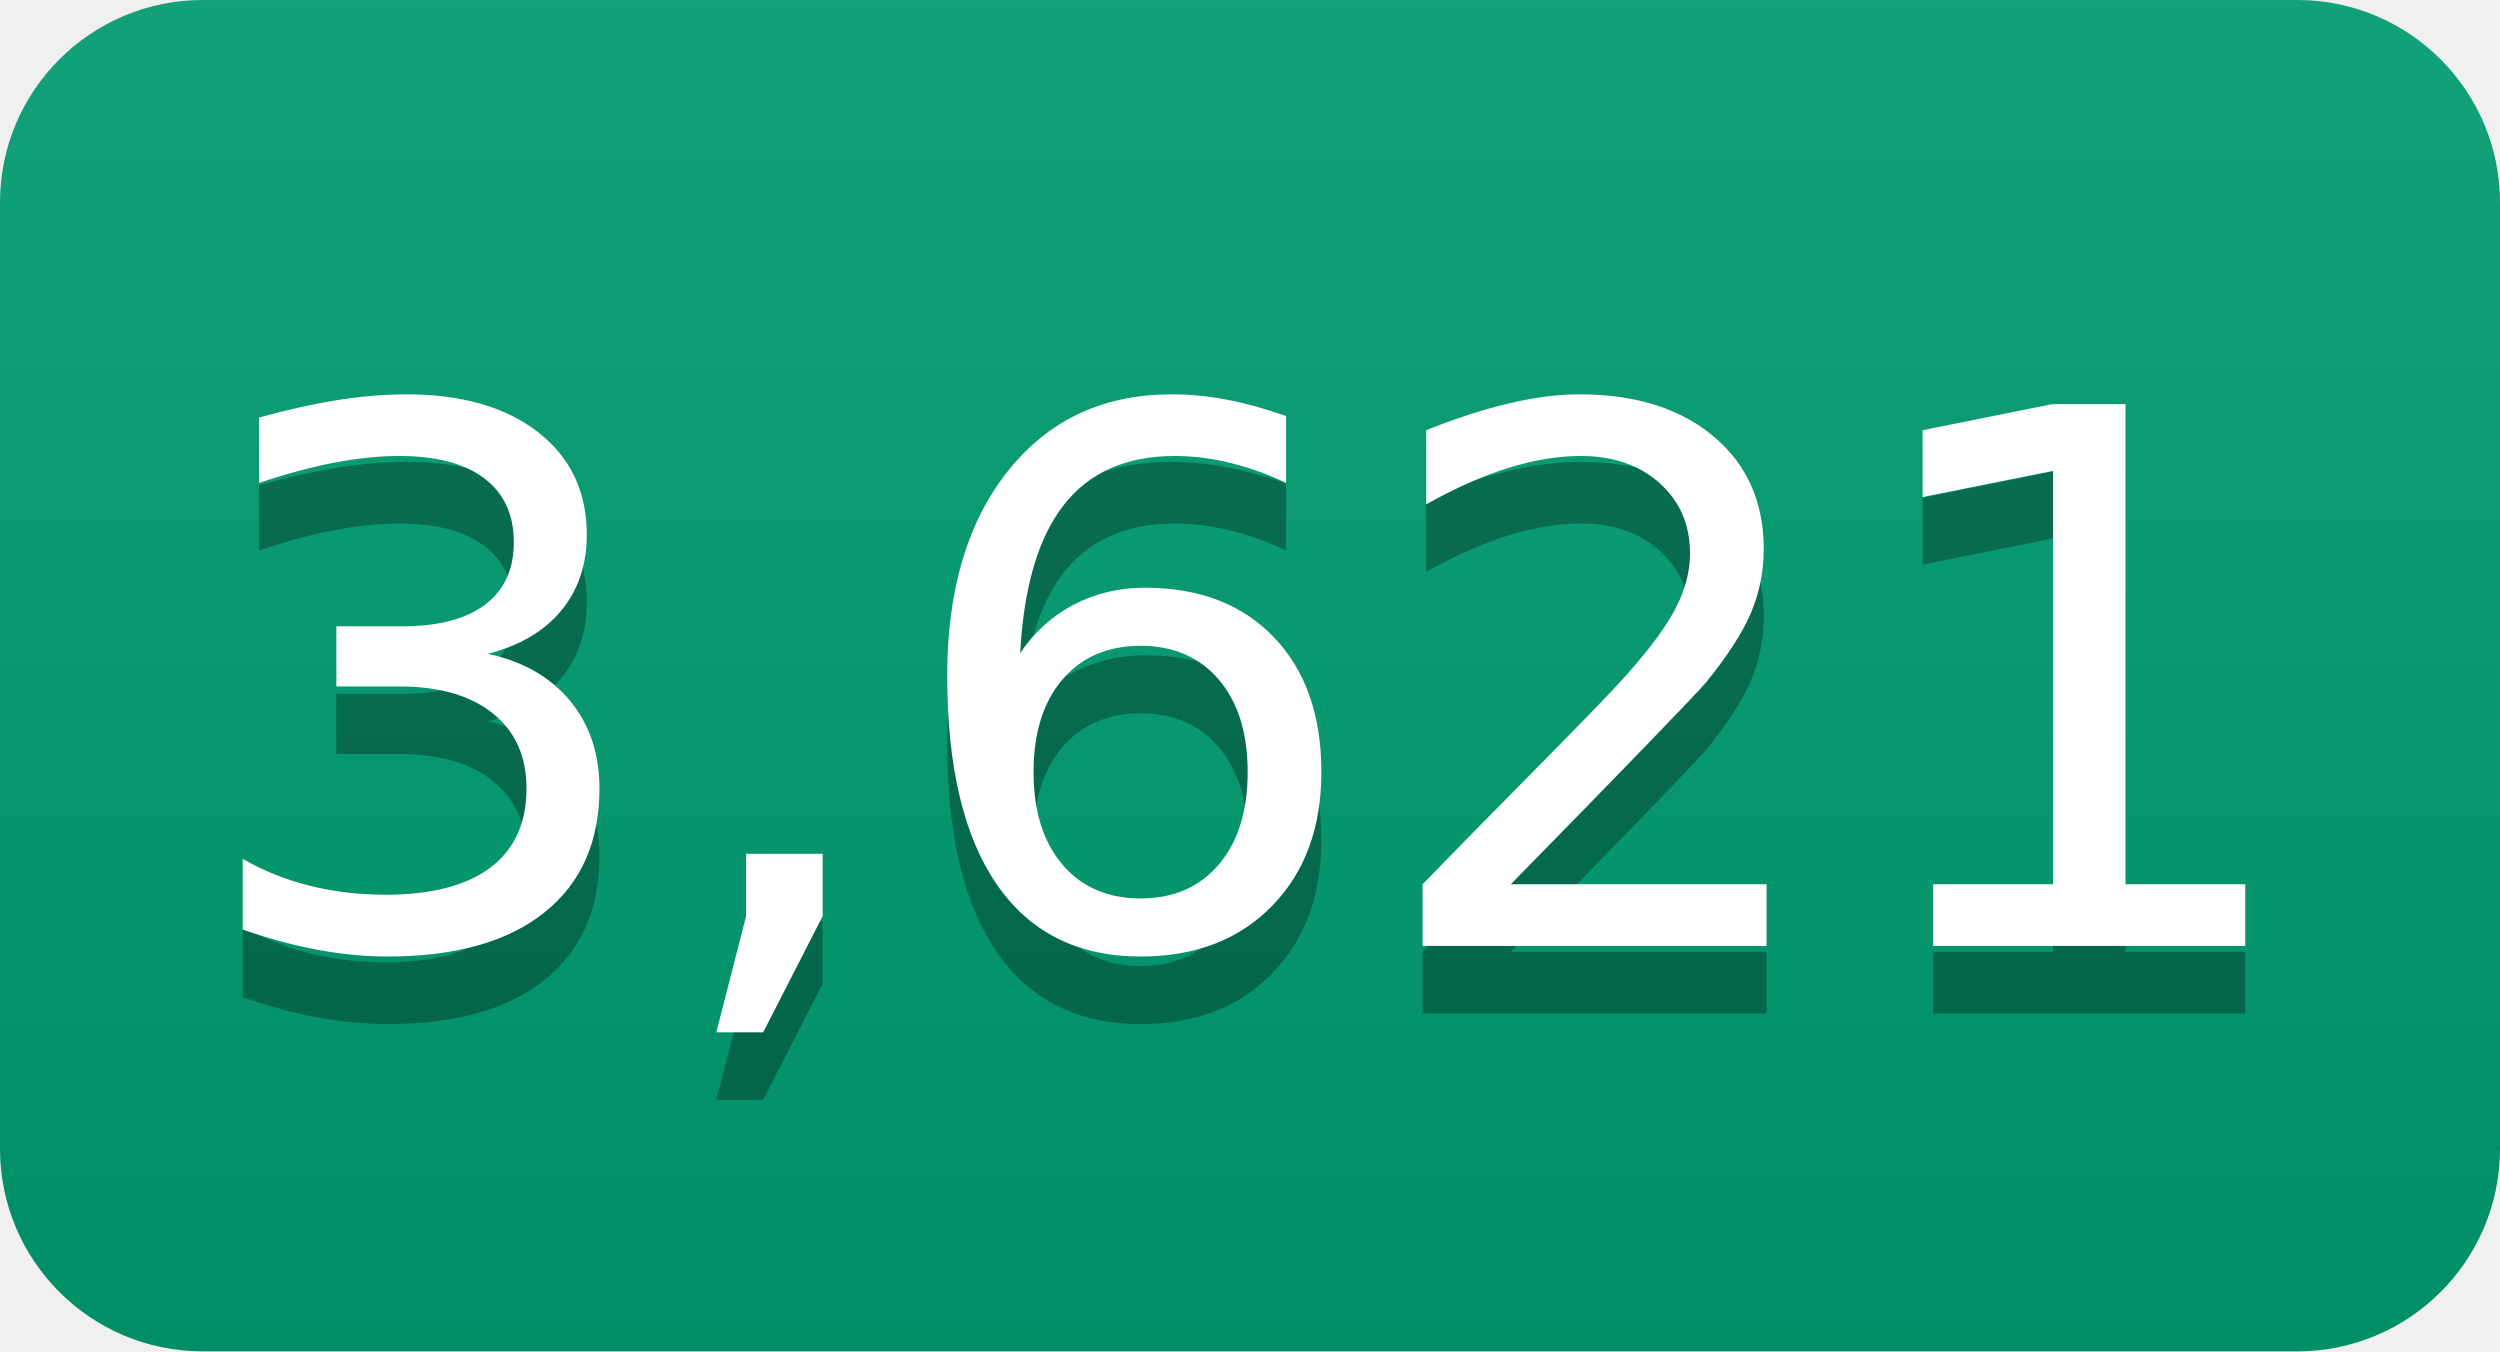
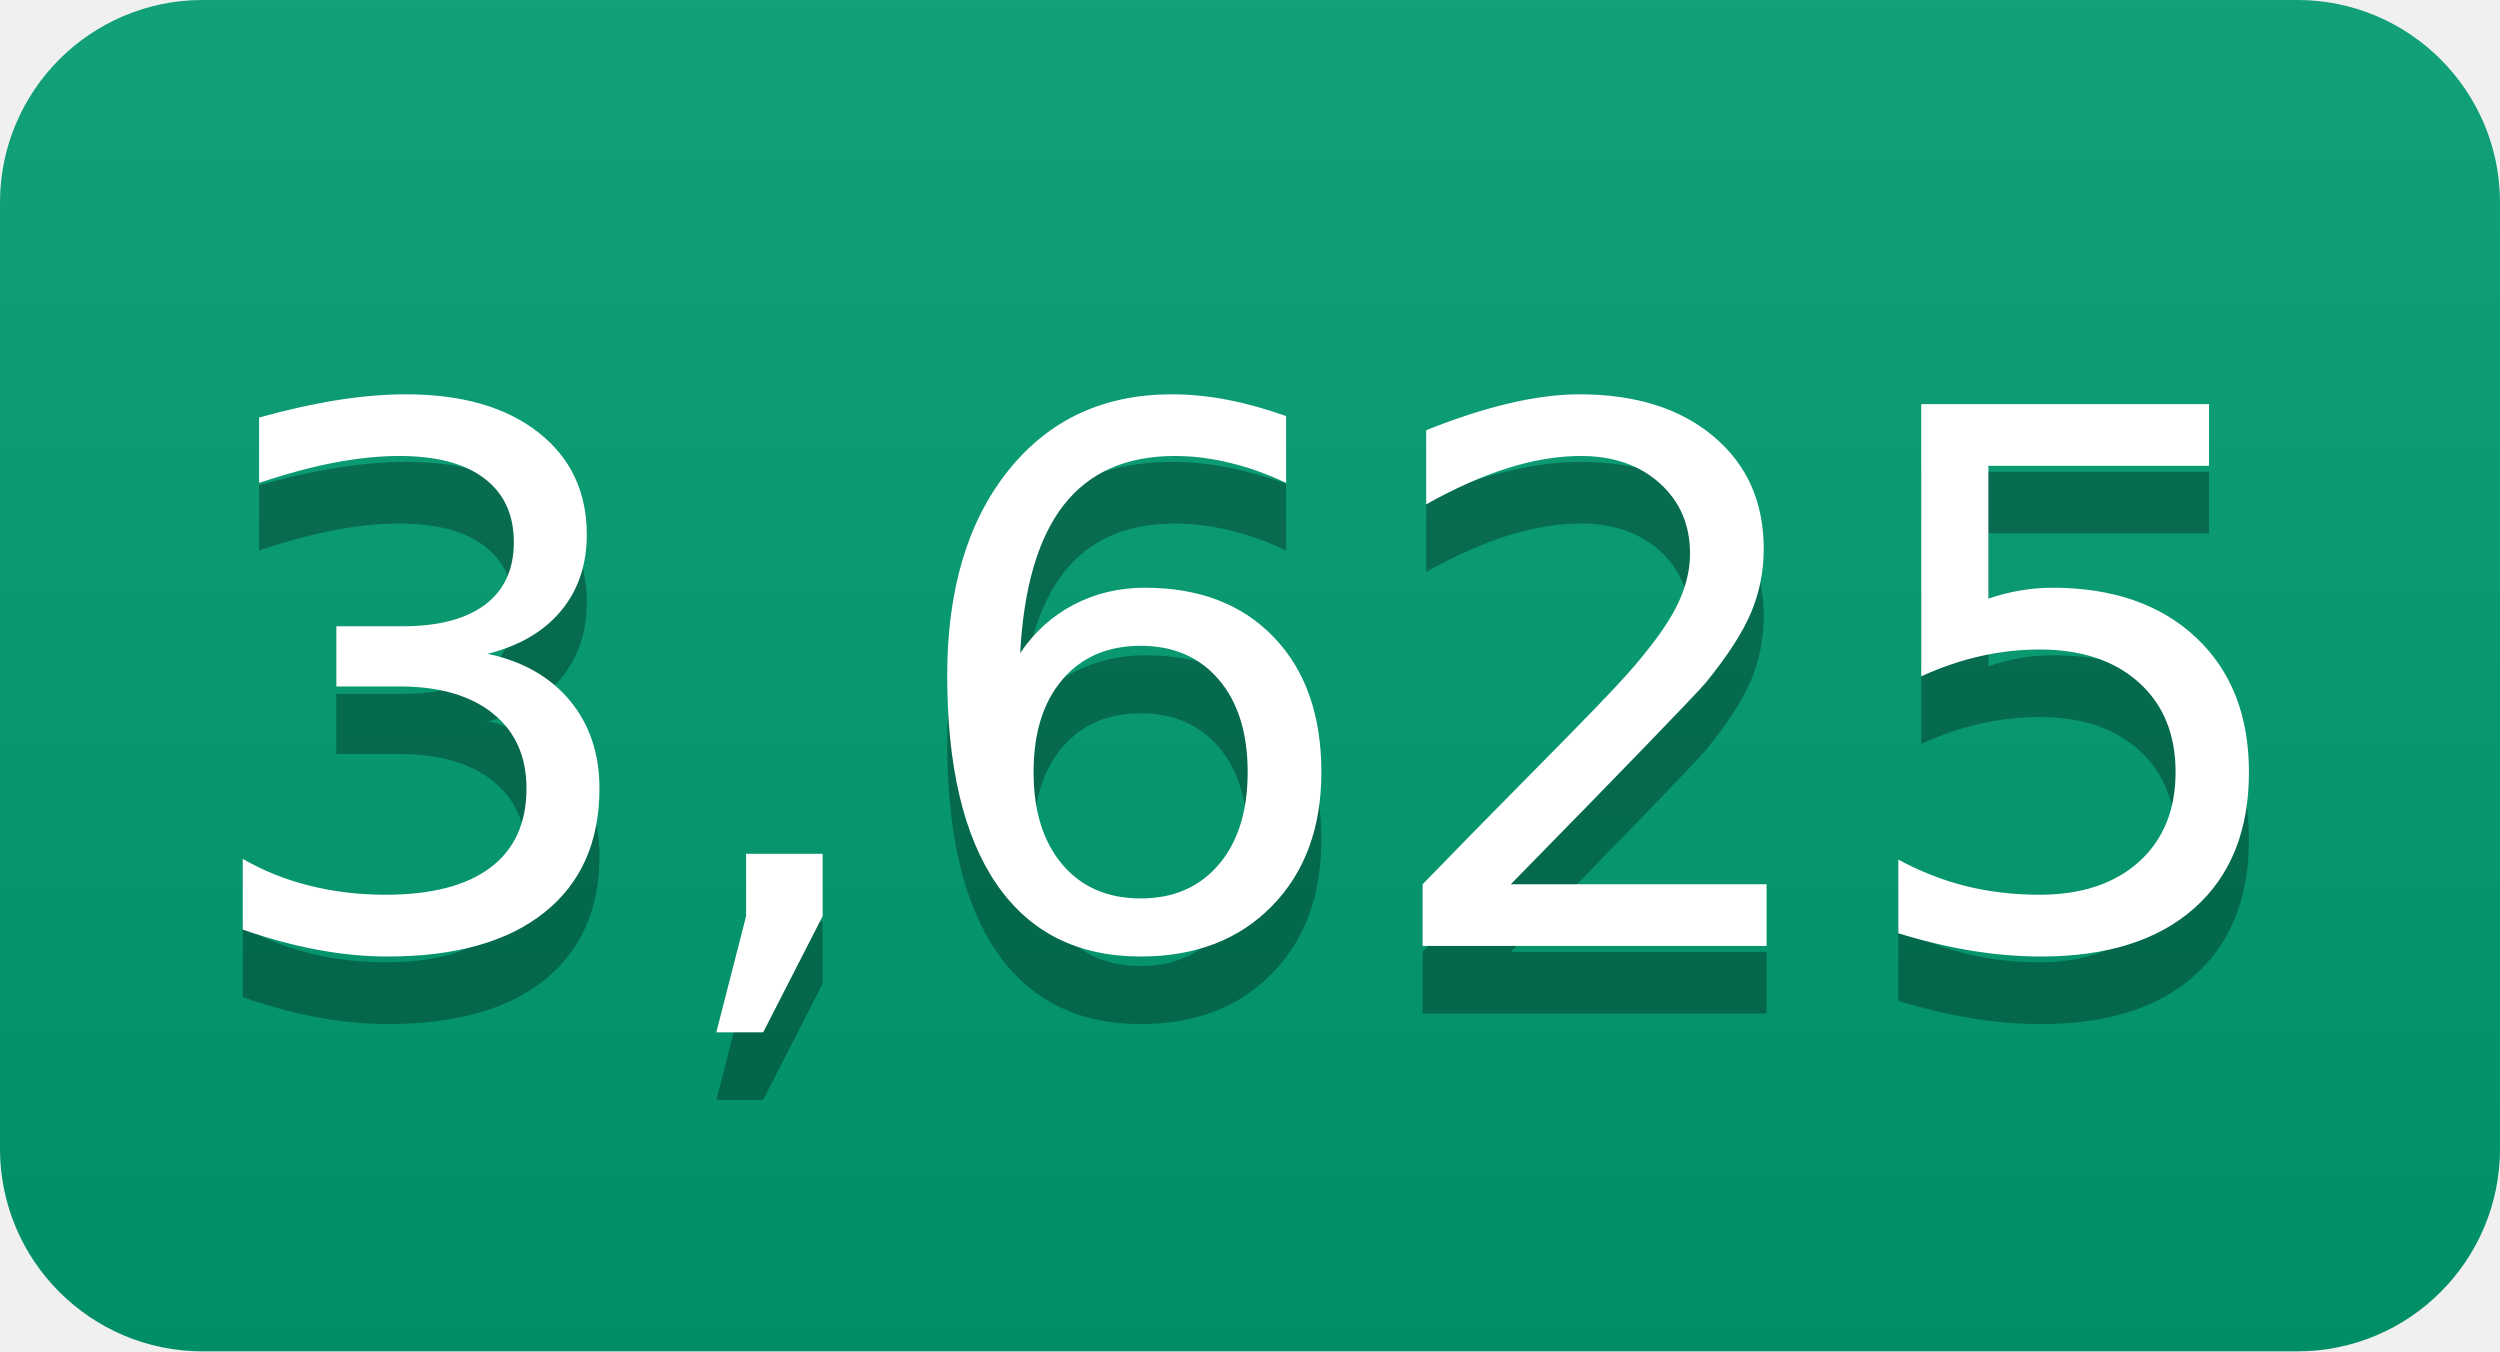
- <svg xmlns="http://www.w3.org/2000/svg" width="37" height="20" role="img" aria-label="3,621">
+ <svg xmlns="http://www.w3.org/2000/svg" width="37" height="20" role="img" aria-label="3,625">
  <linearGradient id="s" x2="0" y2="100%">
    <stop offset="0" stop-color="#bbb" stop-opacity=".1" />
    <stop offset="1" stop-opacity=".1" />
  </linearGradient>
  <clipPath id="r">
    <rect width="37" height="20" rx="3" fill="#fff" />
  </clipPath>
  <g clip-path="url(#r)">
    <rect width="0" height="20" fill="#009e73" />
    <rect x="0" width="37" height="20" fill="#009e73" />
    <rect width="37" height="20" fill="url(#s)" />
  </g>
  <g fill="#fff" text-anchor="middle" font-family="Verdana,Geneva,DejaVu Sans,sans-serif" text-rendering="geometricPrecision" font-size="110">
-     <text aria-hidden="true" x="185" y="150" fill="#010101" fill-opacity=".3" transform="scale(.1)" textLength="270">3,621</text>
-     <text x="185" y="140" transform="scale(.1)" fill="#fff" textLength="270">3,621</text>
+     <text aria-hidden="true" x="185" y="150" fill="#010101" fill-opacity=".3" transform="scale(.1)" textLength="270">3,625</text>
+     <text x="185" y="140" transform="scale(.1)" fill="#fff" textLength="270">3,625</text>
  </g>
</svg>
